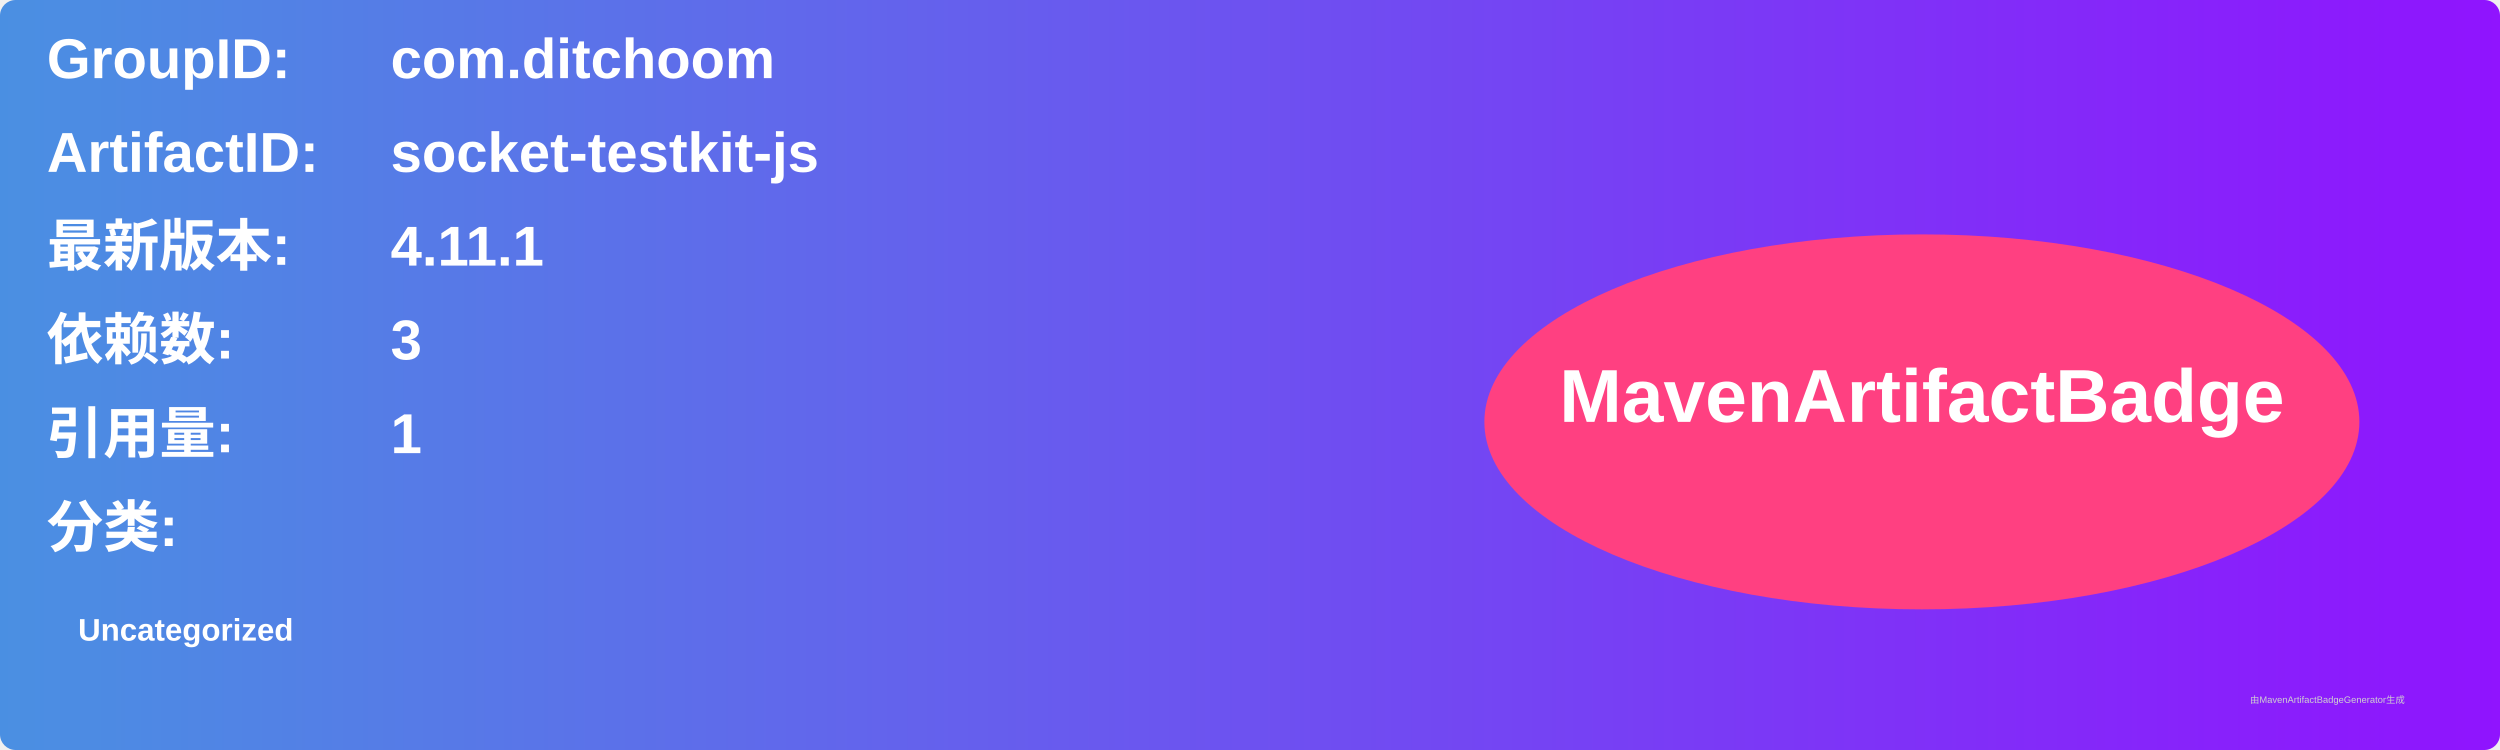
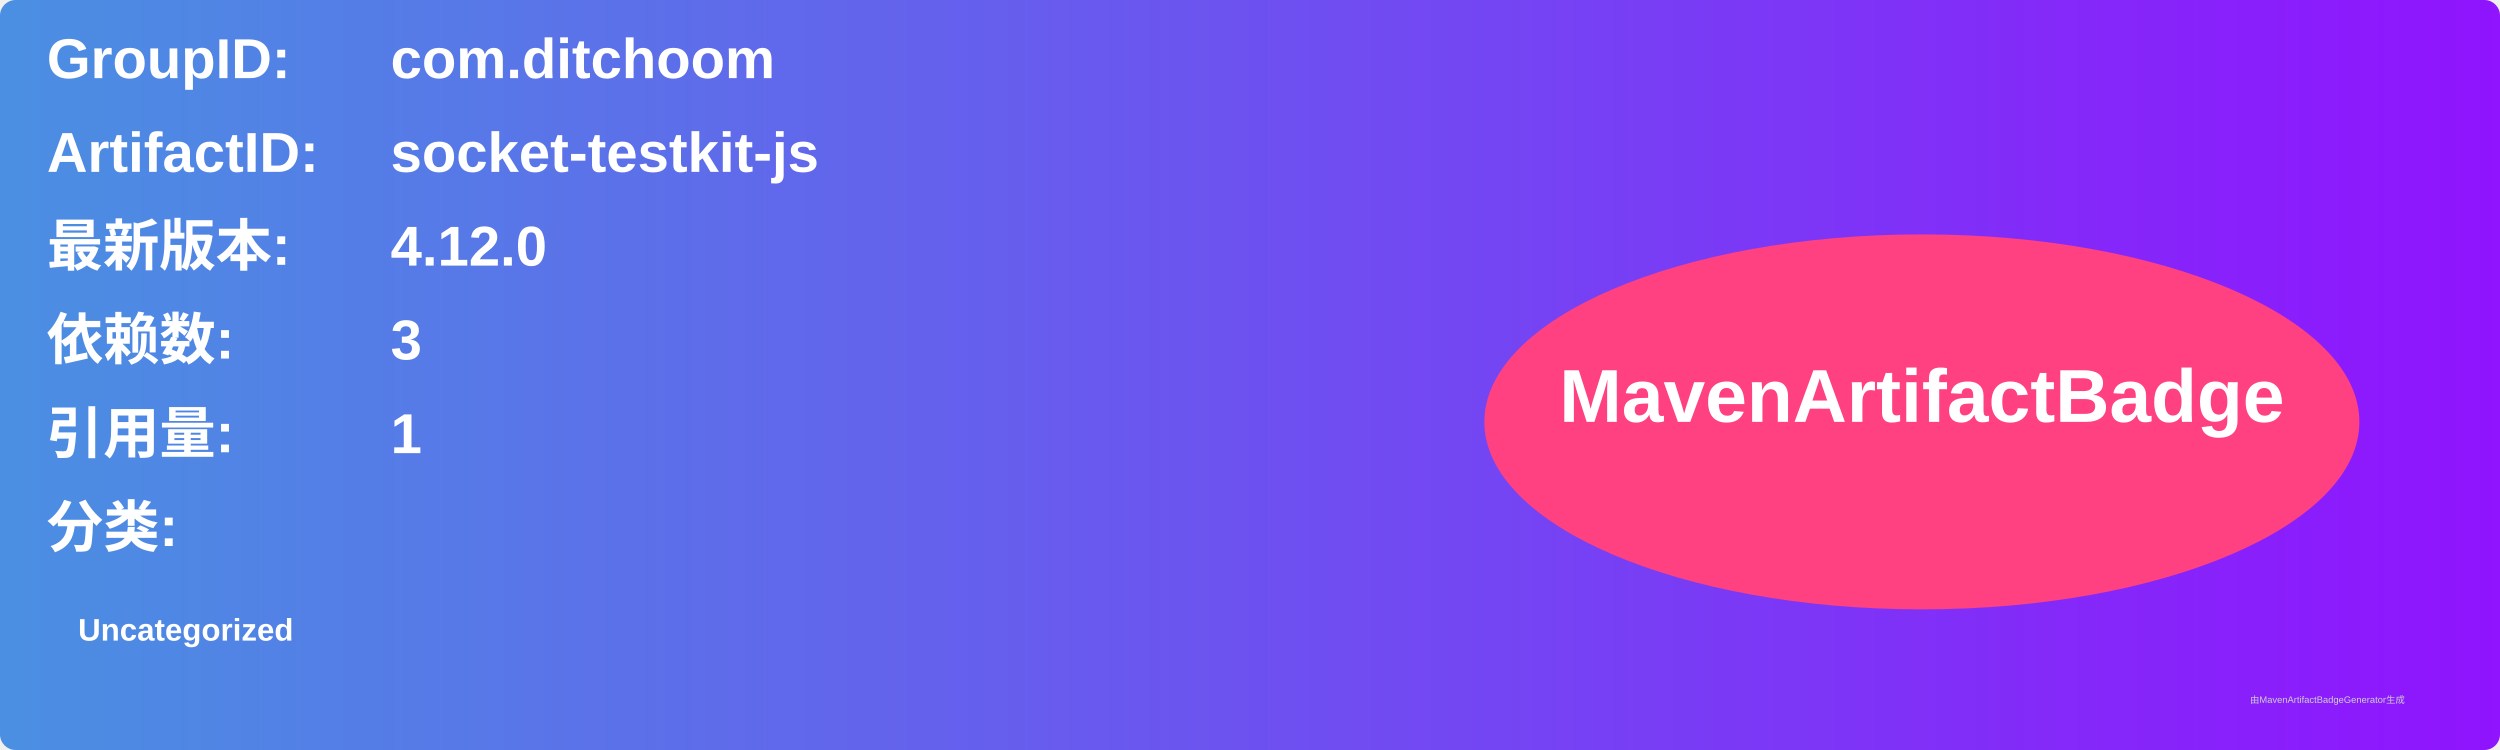
<svg xmlns="http://www.w3.org/2000/svg" width="800" height="240" viewBox="0 0 800 240">
  <linearGradient id="grad" x1="0%" y1="0%" x2="100%" y2="0%">
    <stop offset="0%" stop-color="#4a90e2" />
    <stop offset="100%" stop-color="#9013fe" />
  </linearGradient>
  <rect width="100%" height="100%" rx="5" ry="5" fill="url(#grad)" />
  <g transform="translate(15, 15)">
    <text x="0" y="10" font-family="Arial" font-size="18" fill="white" font-weight="bold" width="260">GroupID:</text>
    <text x="110" y="10" font-family="Arial" font-size="18" fill="white" font-weight="bold" width="460">com.ditchoom</text>
    <text x="0" y="40" font-family="Arial" font-size="18" fill="white" font-weight="bold" width="260">ArtifactID:</text>
    <text x="110" y="40" font-family="Arial" font-size="18" fill="white" font-weight="bold" width="460">socket-testkit-js</text>
    <text x="0" y="70" font-family="Arial" font-size="18" fill="white" font-weight="bold">最新版本:</text>
    <text x="110" y="70" font-family="Arial" font-size="18" fill="white" font-weight="bold">
-       <tspan font-weight="bold">4.11.1</tspan>
+       <tspan font-weight="bold">4.12.0</tspan>
    </text>
    <text x="0" y="100" font-family="Arial" font-size="18" fill="white" font-weight="bold">依赖数: </text>
    <text x="110" y="100" font-family="Arial" font-size="18" fill="white">
      <tspan font-weight="bold">3</tspan>
    </text>
    <text x="0" y="130" font-family="Arial" font-size="18" fill="white" font-weight="bold">引用量: </text>
    <text x="110" y="130" font-family="Arial" font-size="18" fill="white">
      <tspan font-weight="bold">1</tspan>
    </text>
    <text x="0" y="160" font-family="Arial" font-size="18" fill="white" font-weight="bold">分类:</text>
    <text x="10" y="190" font-family="Arial" font-size="10" fill="white">
      <tspan font-weight="bold">Uncategorized</tspan>
    </text>
    <ellipse cx="600" cy="120" rx="140" ry="60" fill="#ff4081" />
    <text x="600" y="120" text-anchor="middle" font-family="Arial" font-size="24" fill="white" font-weight="bold">MavenArtifactBadge</text>
  </g>
  <text x="720" y="225" font-family="Arial" font-size="3" fill="#d0d0d0">由MavenArtifactBadgeGenerator生成</text>
</svg>
